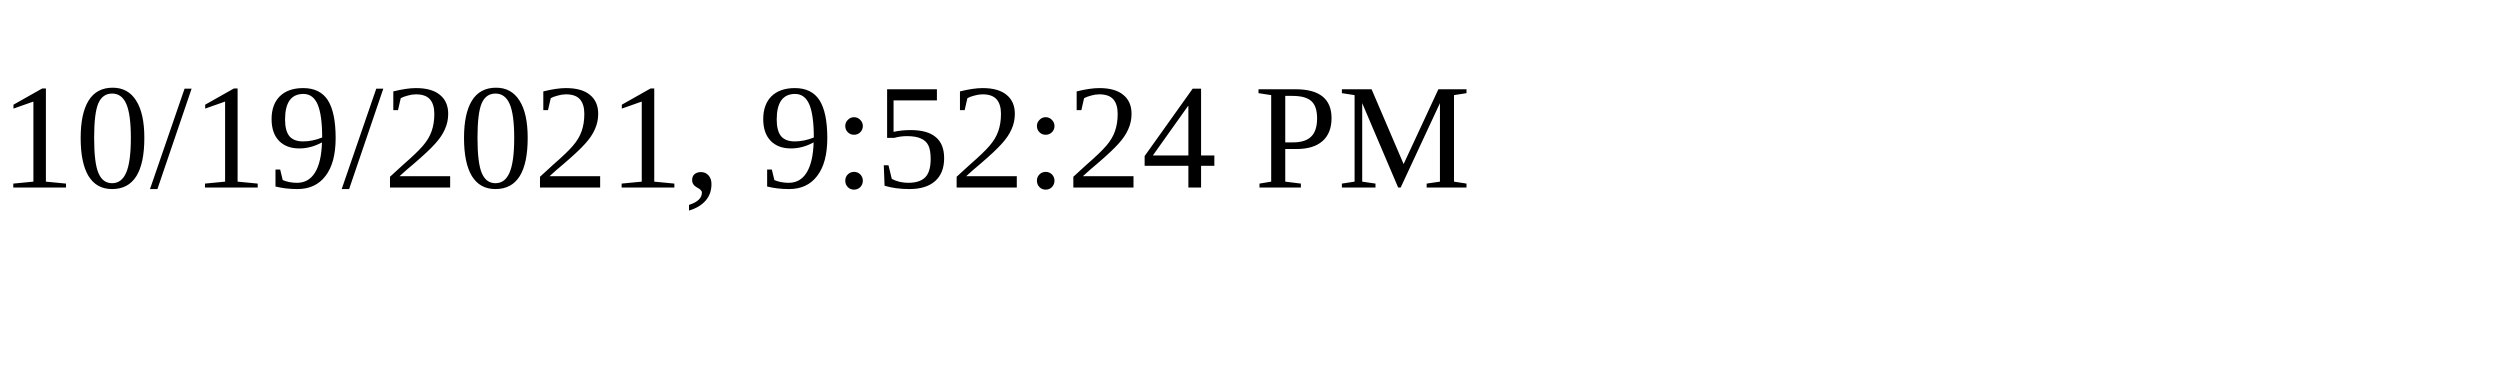
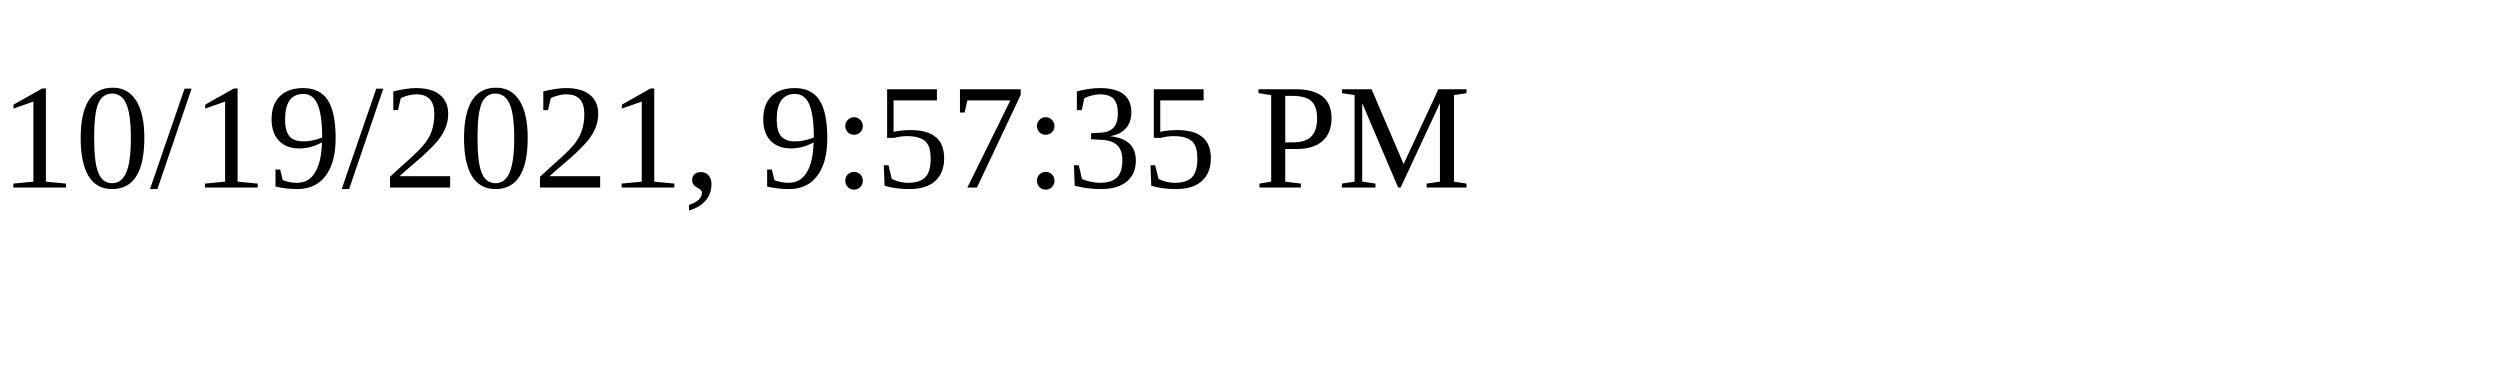
<svg xmlns="http://www.w3.org/2000/svg" height="30" width="200">
-   <text x="0" y="15">10/19/2021, 9:52:24 PM</text>
+   <text x="0" y="15">10/19/2021, 9:57:35 PM</text>
</svg>
